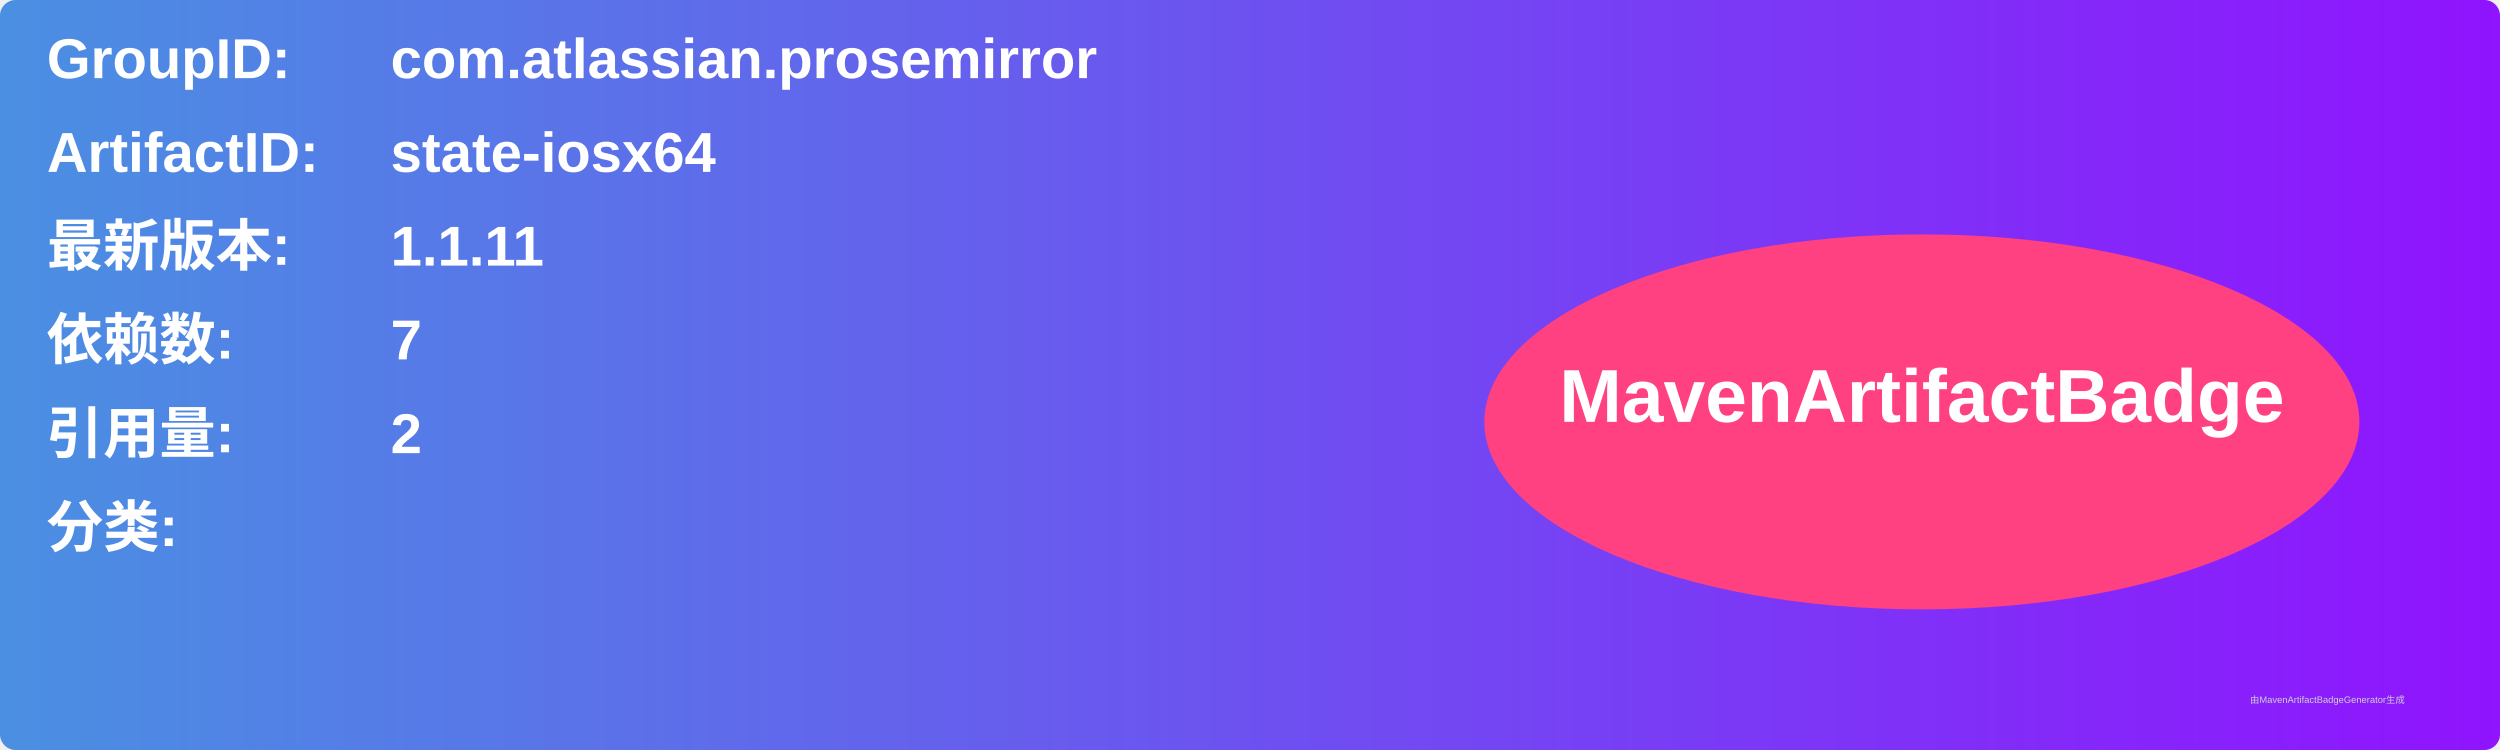
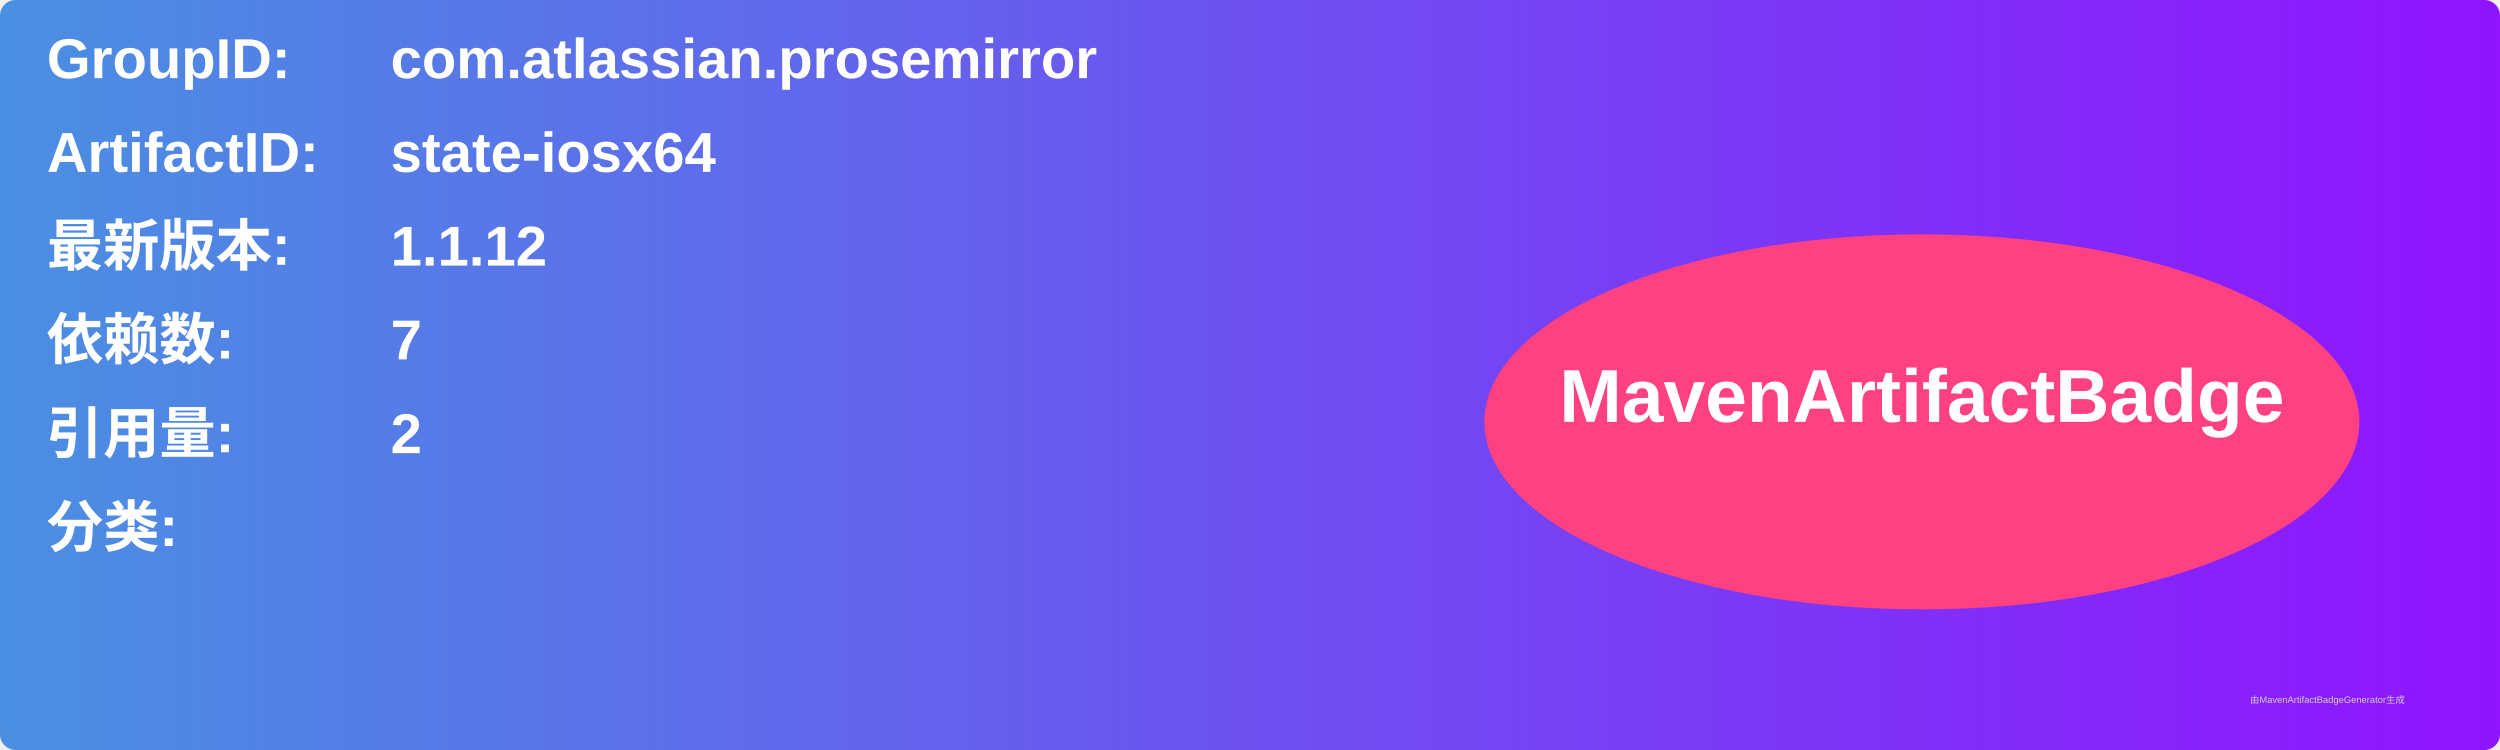
<svg xmlns="http://www.w3.org/2000/svg" width="800" height="240" viewBox="0 0 800 240">
  <linearGradient id="grad" x1="0%" y1="0%" x2="100%" y2="0%">
    <stop offset="0%" stop-color="#4a90e2" />
    <stop offset="100%" stop-color="#9013fe" />
  </linearGradient>
  <rect width="100%" height="100%" rx="5" ry="5" fill="url(#grad)" />
  <g transform="translate(15, 15)">
    <text x="0" y="10" font-family="Arial" font-size="18" fill="white" font-weight="bold" width="260">GroupID:</text>
    <text x="110" y="10" font-family="Arial" font-size="18" fill="white" font-weight="bold" width="460">com.atlassian.prosemirror</text>
    <text x="0" y="40" font-family="Arial" font-size="18" fill="white" font-weight="bold" width="260">ArtifactID:</text>
    <text x="110" y="40" font-family="Arial" font-size="18" fill="white" font-weight="bold" width="460">state-iosx64</text>
    <text x="0" y="70" font-family="Arial" font-size="18" fill="white" font-weight="bold">最新版本:</text>
    <text x="110" y="70" font-family="Arial" font-size="18" fill="white" font-weight="bold">
-       <tspan font-weight="bold">1.1.11</tspan>
+       <tspan font-weight="bold">1.1.12</tspan>
    </text>
    <text x="0" y="100" font-family="Arial" font-size="18" fill="white" font-weight="bold">依赖数: </text>
    <text x="110" y="100" font-family="Arial" font-size="18" fill="white">
      <tspan font-weight="bold">7</tspan>
    </text>
    <text x="0" y="130" font-family="Arial" font-size="18" fill="white" font-weight="bold">引用量: </text>
    <text x="110" y="130" font-family="Arial" font-size="18" fill="white">
      <tspan font-weight="bold">2</tspan>
    </text>
    <text x="0" y="160" font-family="Arial" font-size="18" fill="white" font-weight="bold">分类:</text>
    <text x="10" y="190" font-family="Arial" font-size="10" fill="white">
      <tspan font-weight="bold" />
    </text>
    <ellipse cx="600" cy="120" rx="140" ry="60" fill="#ff4081" />
    <text x="600" y="120" text-anchor="middle" font-family="Arial" font-size="24" fill="white" font-weight="bold">MavenArtifactBadge</text>
  </g>
  <text x="720" y="225" font-family="Arial" font-size="3" fill="#d0d0d0">由MavenArtifactBadgeGenerator生成</text>
</svg>
